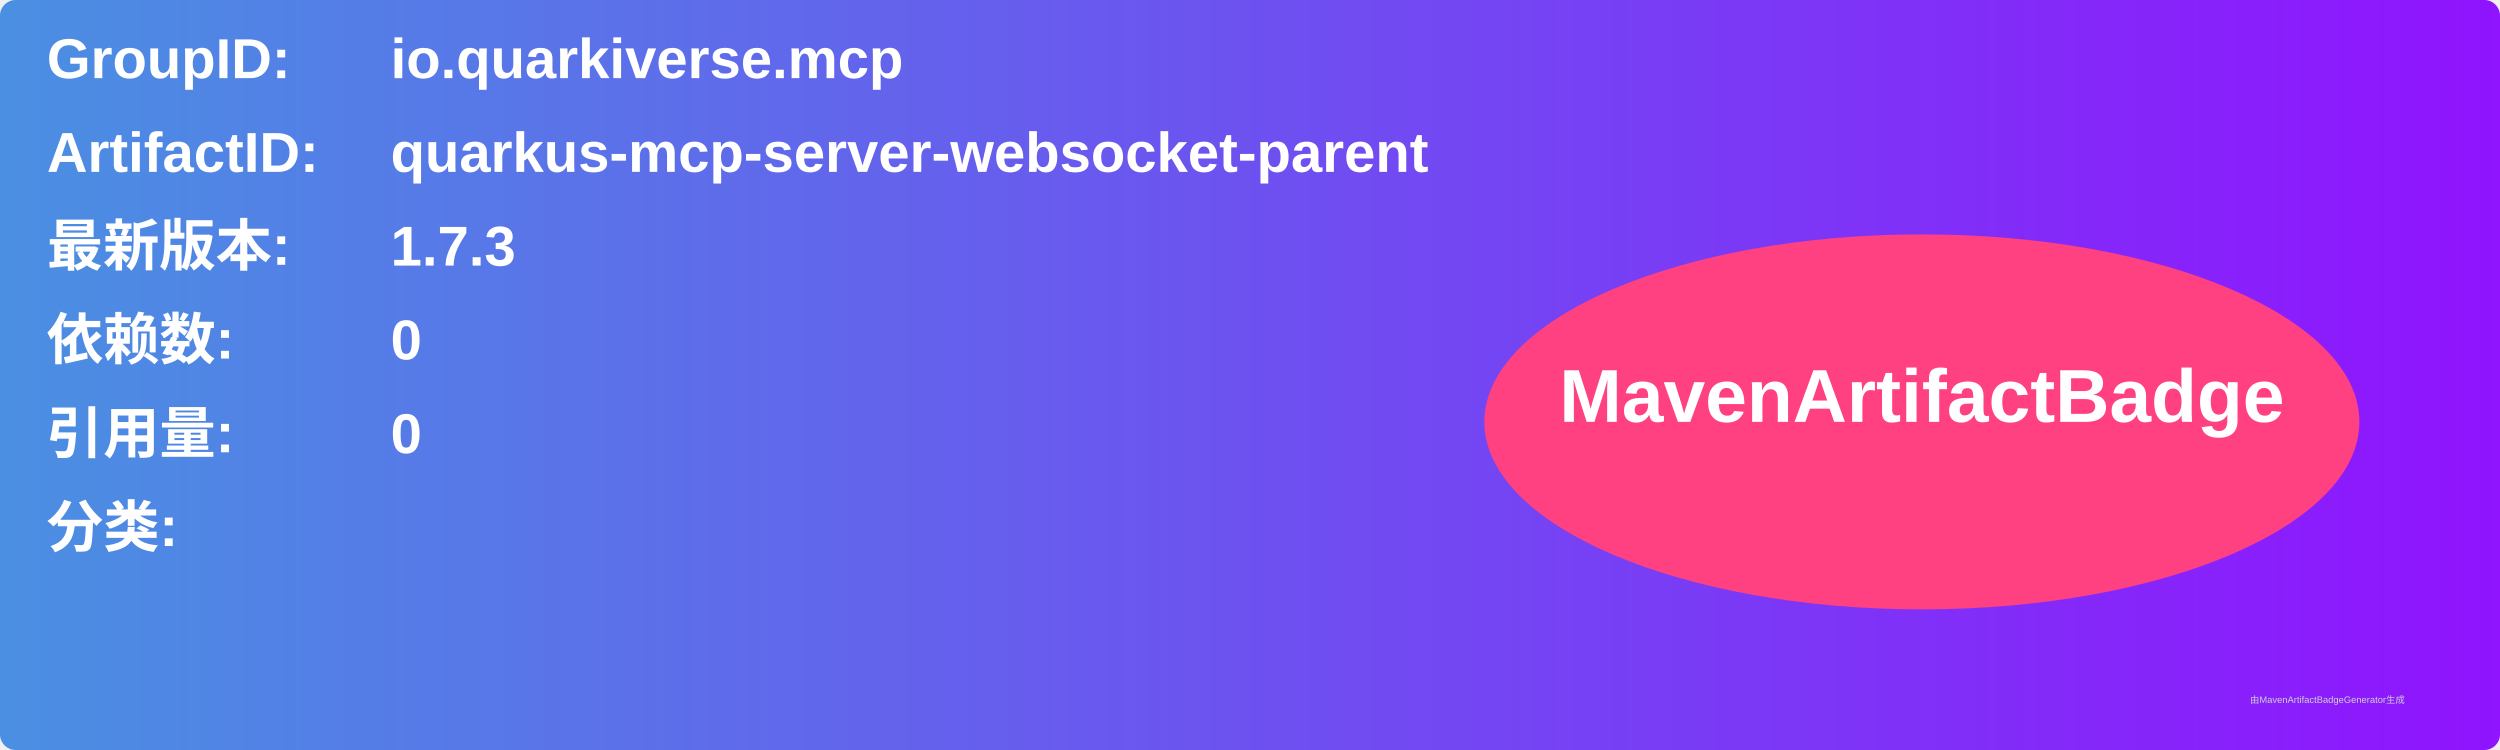
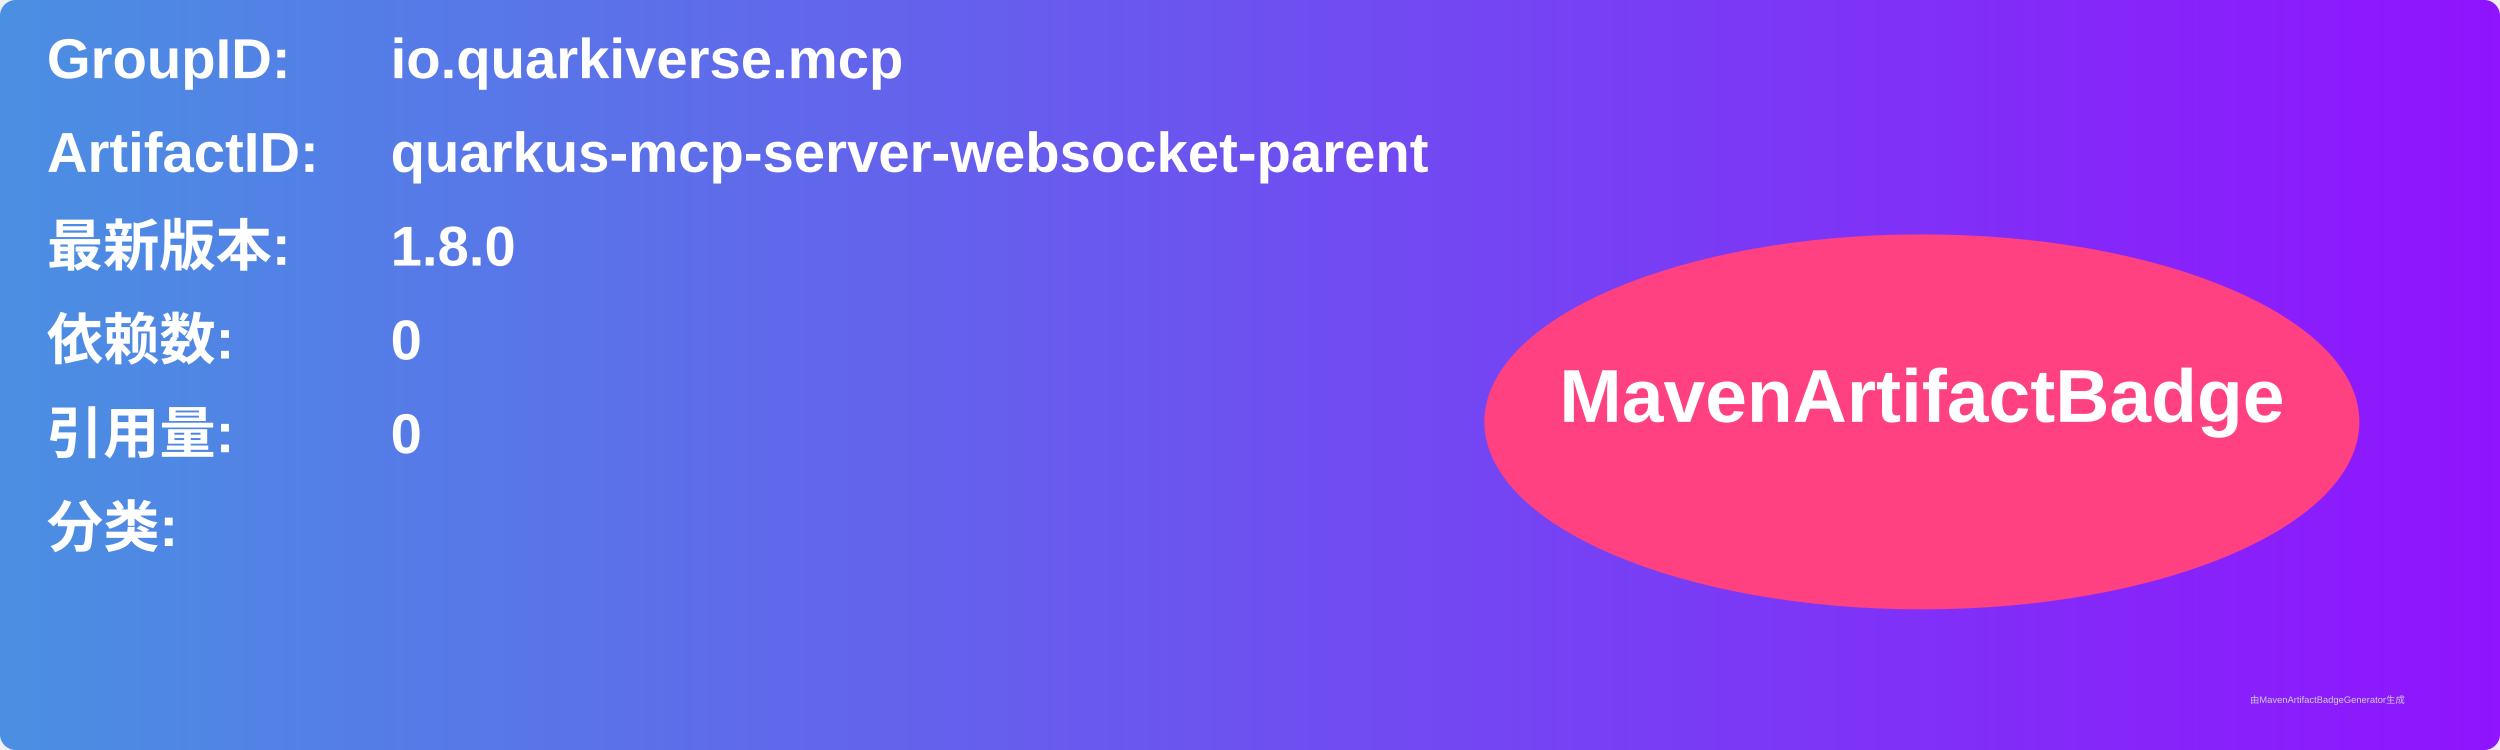
<svg xmlns="http://www.w3.org/2000/svg" width="800" height="240" viewBox="0 0 800 240">
  <linearGradient id="grad" x1="0%" y1="0%" x2="100%" y2="0%">
    <stop offset="0%" stop-color="#4a90e2" />
    <stop offset="100%" stop-color="#9013fe" />
  </linearGradient>
  <rect width="100%" height="100%" rx="5" ry="5" fill="url(#grad)" />
  <g transform="translate(15, 15)">
    <text x="0" y="10" font-family="Arial" font-size="18" fill="white" font-weight="bold" width="260">GroupID:</text>
    <text x="110" y="10" font-family="Arial" font-size="18" fill="white" font-weight="bold" width="460">io.quarkiverse.mcp</text>
    <text x="0" y="40" font-family="Arial" font-size="18" fill="white" font-weight="bold" width="260">ArtifactID:</text>
    <text x="110" y="40" font-family="Arial" font-size="18" fill="white" font-weight="bold" width="460">quarkus-mcp-server-websocket-parent</text>
    <text x="0" y="70" font-family="Arial" font-size="18" fill="white" font-weight="bold">最新版本:</text>
    <text x="110" y="70" font-family="Arial" font-size="18" fill="white" font-weight="bold">
-       <tspan font-weight="bold">1.7.3</tspan>
+       <tspan font-weight="bold">1.8.0</tspan>
    </text>
    <text x="0" y="100" font-family="Arial" font-size="18" fill="white" font-weight="bold">依赖数: </text>
    <text x="110" y="100" font-family="Arial" font-size="18" fill="white">
      <tspan font-weight="bold">0</tspan>
    </text>
    <text x="0" y="130" font-family="Arial" font-size="18" fill="white" font-weight="bold">引用量: </text>
    <text x="110" y="130" font-family="Arial" font-size="18" fill="white">
      <tspan font-weight="bold">0</tspan>
    </text>
    <text x="0" y="160" font-family="Arial" font-size="18" fill="white" font-weight="bold">分类:</text>
    <text x="10" y="190" font-family="Arial" font-size="10" fill="white">
      <tspan font-weight="bold" />
    </text>
    <ellipse cx="600" cy="120" rx="140" ry="60" fill="#ff4081" />
    <text x="600" y="120" text-anchor="middle" font-family="Arial" font-size="24" fill="white" font-weight="bold">MavenArtifactBadge</text>
  </g>
  <text x="720" y="225" font-family="Arial" font-size="3" fill="#d0d0d0">由MavenArtifactBadgeGenerator生成</text>
</svg>
